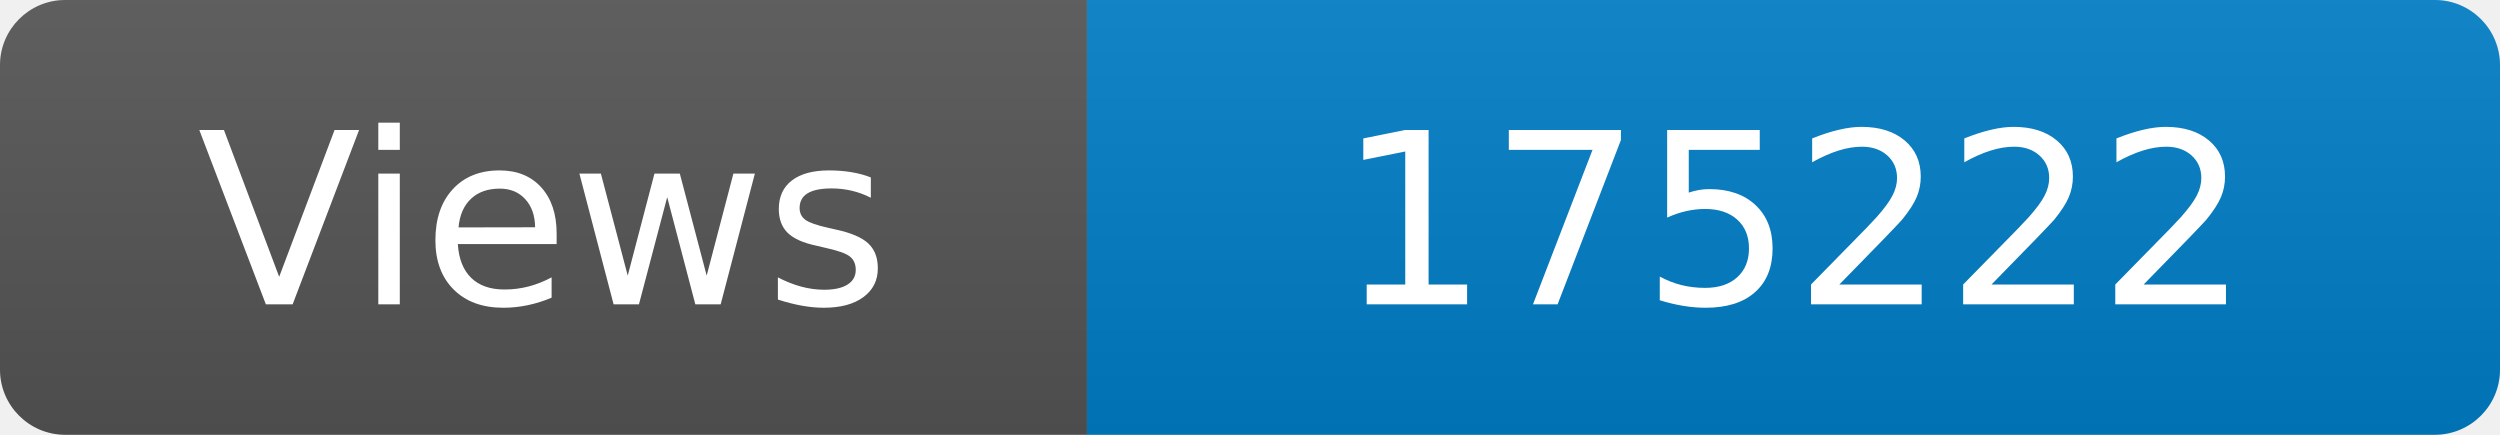
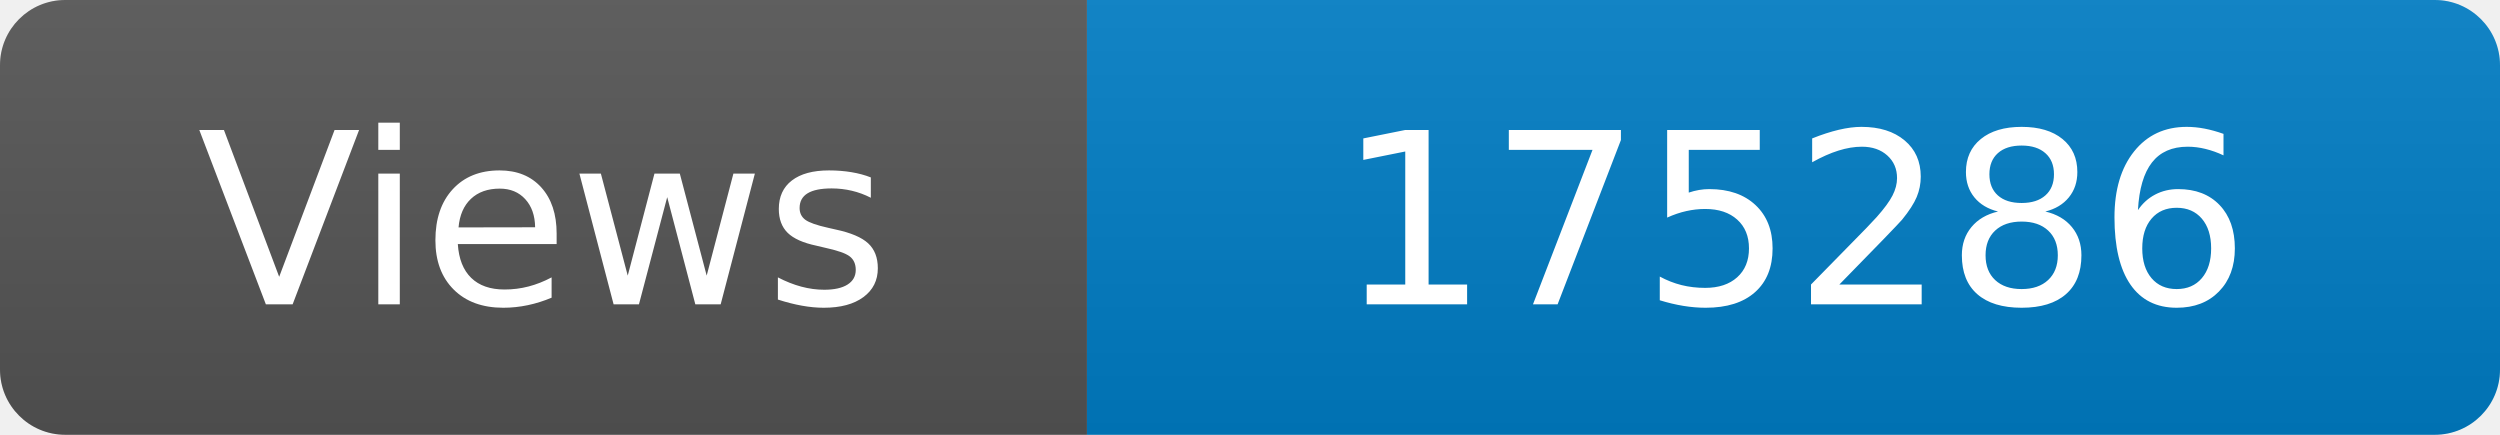
<svg xmlns="http://www.w3.org/2000/svg" width="115" height="20" role="img" aria-label="Maintained?: yes">
  <linearGradient id="s" x2="0" y2="100%">
    <stop offset="0" stop-color="#bbb" stop-opacity=".1" />
    <stop offset="1" stop-opacity=".1" />
  </linearGradient>
  <clipPath id="r">
    <rect width="115" height="20" rx="3" fill="#fff" />
  </clipPath>
  <g clip-path="url(#r)">
    <rect width="50" height="20" fill="#555" />
    <rect x="50" width="160" height="20" fill="#007ec6" />
    <rect width="115" height="20" fill="url(#s)" />
  </g>
  <g fill="#fff" text-anchor="middle" font-family="Verdana,Geneva,DejaVu Sans,sans-serif" font-size="110">
    <text x="250" y="140" transform="scale(.1)" fill="#fff">Views</text>
-     <text x="825" y="140" transform="scale(.1)" fill="#fff">175222</text>
+     <text x="825" y="140" transform="scale(.1)" fill="#fff">175286</text>
  </g>
</svg>
